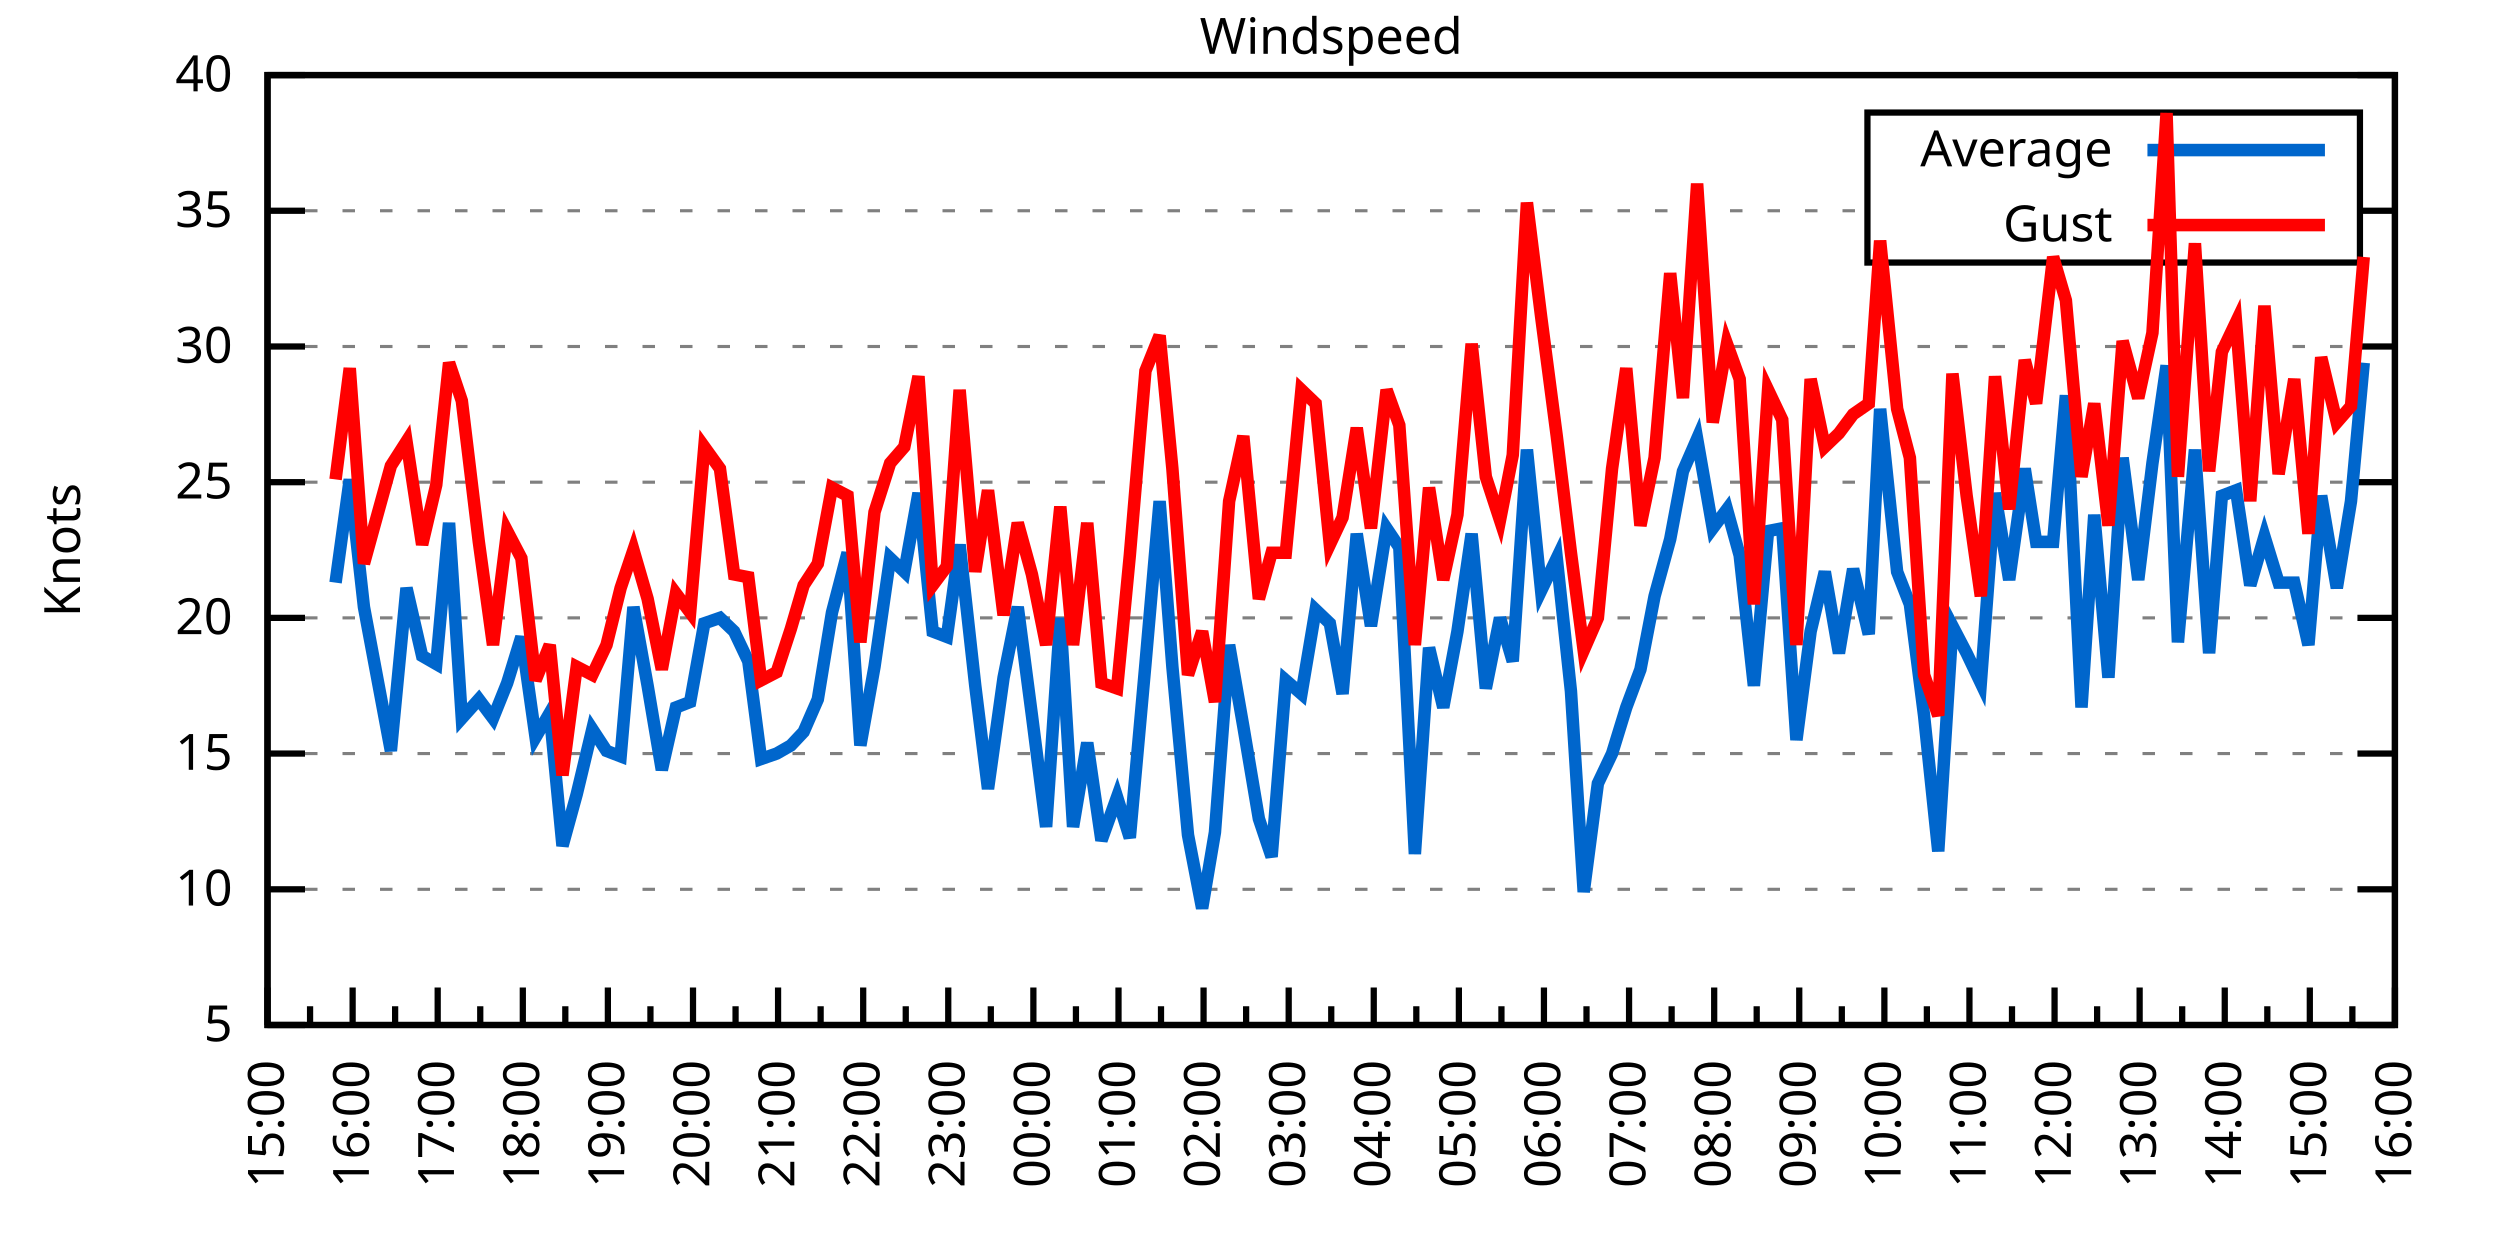
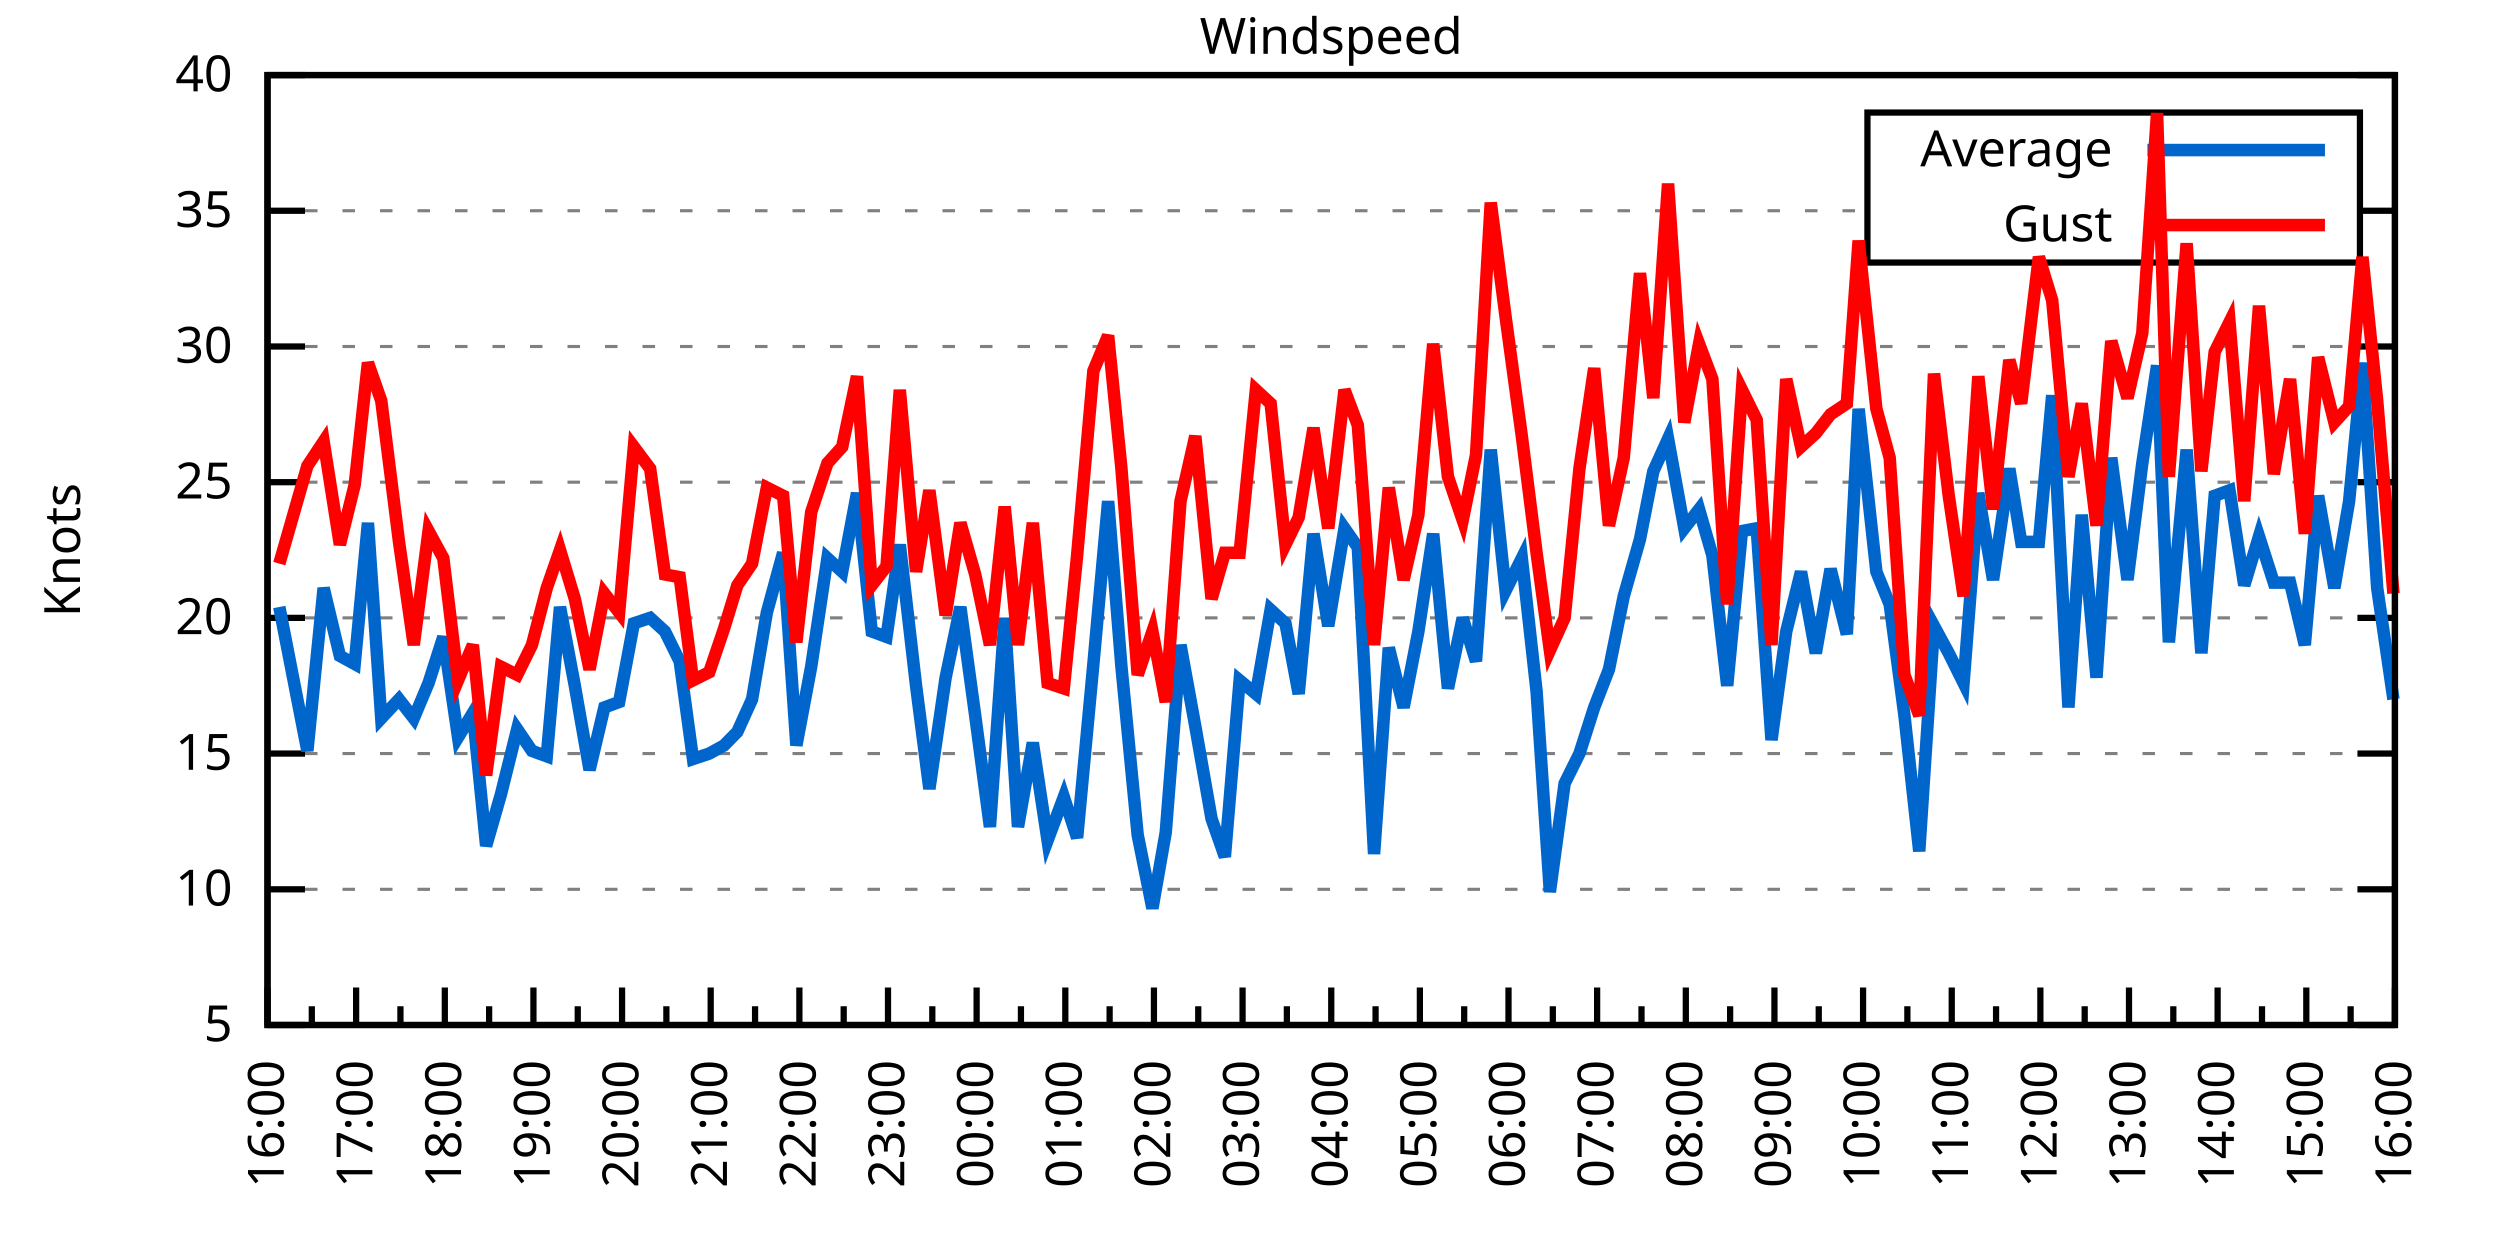
<svg xmlns="http://www.w3.org/2000/svg" xmlns:xlink="http://www.w3.org/1999/xlink" width="400" height="200" viewBox="0 0 400 200">
  <g id="gnuplot_canvas">
    <rect x="0" y="0" width="400" height="200" fill="none" />
    <defs>
      <circle id="gpDot" r="0.5" stroke-width="0.5" stroke="currentColor" />
      <path id="gpPt0" stroke-width="0.333" stroke="currentColor" d="M-1,0 h2 M0,-1 v2" />
      <path id="gpPt1" stroke-width="0.333" stroke="currentColor" d="M-1,-1 L1,1 M1,-1 L-1,1" />
      <path id="gpPt2" stroke-width="0.333" stroke="currentColor" d="M-1,0 L1,0 M0,-1 L0,1 M-1,-1 L1,1 M-1,1 L1,-1" />
      <rect id="gpPt3" stroke-width="0.333" stroke="currentColor" x="-1" y="-1" width="2" height="2" />
      <rect id="gpPt4" stroke-width="0.333" stroke="currentColor" fill="currentColor" x="-1" y="-1" width="2" height="2" />
      <circle id="gpPt5" stroke-width="0.333" stroke="currentColor" cx="0" cy="0" r="1" />
      <use xlink:href="#gpPt5" id="gpPt6" fill="currentColor" stroke="none" />
      <path id="gpPt7" stroke-width="0.333" stroke="currentColor" d="M0,-1.33 L-1.33,0.67 L1.33,0.67 z" />
      <use xlink:href="#gpPt7" id="gpPt8" fill="currentColor" stroke="none" />
      <use xlink:href="#gpPt7" id="gpPt9" stroke="currentColor" transform="rotate(180)" />
      <use xlink:href="#gpPt9" id="gpPt10" fill="currentColor" stroke="none" />
      <use xlink:href="#gpPt3" id="gpPt11" stroke="currentColor" transform="rotate(45)" />
      <use xlink:href="#gpPt11" id="gpPt12" fill="currentColor" stroke="none" />
      <path id="gpPt13" stroke-width="0.333" stroke="currentColor" d="M0,1.330 L1.265,0.411 L0.782,-1.067 L-0.782,-1.076 L-1.265,0.411 z" />
      <use xlink:href="#gpPt13" id="gpPt14" fill="currentColor" stroke="none" />
      <filter id="textbox" filterUnits="objectBoundingBox" x="0" y="0" height="1" width="1">
        <feFlood flood-color="white" flood-opacity="1" result="bgnd" />
        <feComposite in="SourceGraphic" in2="bgnd" operator="atop" />
      </filter>
      <filter id="greybox" filterUnits="objectBoundingBox" x="0" y="0" height="1" width="1">
        <feFlood flood-color="lightgrey" flood-opacity="1" result="grey" />
        <feComposite in="SourceGraphic" in2="grey" operator="atop" />
      </filter>
    </defs>
    <g fill="none" color="white" stroke="currentColor" stroke-width="1.00" stroke-linecap="butt" stroke-linejoin="miter">
</g>
    <g fill="none" color="black" stroke="currentColor" stroke-width="1.00" stroke-linecap="butt" stroke-linejoin="miter">
      <g stroke="none" shape-rendering="crispEdges">
        <polygon fill="rgb(255, 255, 255)" points="42.80,164.00 383.18,164.00 383.18,12.02 42.80,12.02 " />
      </g>
    </g>
    <g fill="none" color="black" stroke="currentColor" stroke-width="1.00" stroke-linecap="butt" stroke-linejoin="miter">
</g>
    <g fill="none" color="black" stroke="black" stroke-width="0.50" stroke-linecap="butt" stroke-linejoin="miter">
</g>
    <g fill="none" color="gray" stroke="currentColor" stroke-width="0.50" stroke-linecap="butt" stroke-linejoin="miter">
      <path stroke="gray" stroke-dasharray="2,4" class="gridline" d="M42.80,164.00 L383.19,164.00  " />
    </g>
    <g fill="none" color="gray" stroke="gray" stroke-width="1.00" stroke-linecap="butt" stroke-linejoin="miter">
</g>
    <g fill="none" color="black" stroke="currentColor" stroke-width="1.00" stroke-linecap="butt" stroke-linejoin="miter">
      <path stroke="black" d="M42.80,164.00 L48.80,164.00 M383.19,164.00 L377.19,164.00  " />
      <g transform="translate(37.20,166.60)" stroke="none" fill="black" font-family="Sans" font-size="8.00" text-anchor="end">
        <text>
          <tspan font-family="Sans"> 5</tspan>
        </text>
      </g>
    </g>
    <g fill="none" color="black" stroke="currentColor" stroke-width="1.00" stroke-linecap="butt" stroke-linejoin="miter">
</g>
    <g fill="none" color="black" stroke="black" stroke-width="0.50" stroke-linecap="butt" stroke-linejoin="miter">
</g>
    <g fill="none" color="gray" stroke="currentColor" stroke-width="0.50" stroke-linecap="butt" stroke-linejoin="miter">
      <path stroke="gray" stroke-dasharray="2,4" class="gridline" d="M42.80,142.29 L383.19,142.29  " />
    </g>
    <g fill="none" color="gray" stroke="gray" stroke-width="1.00" stroke-linecap="butt" stroke-linejoin="miter">
</g>
    <g fill="none" color="black" stroke="currentColor" stroke-width="1.00" stroke-linecap="butt" stroke-linejoin="miter">
      <path stroke="black" d="M42.80,142.29 L48.80,142.29 M383.19,142.29 L377.19,142.29  " />
      <g transform="translate(37.20,144.89)" stroke="none" fill="black" font-family="Sans" font-size="8.00" text-anchor="end">
        <text>
          <tspan font-family="Sans"> 10</tspan>
        </text>
      </g>
    </g>
    <g fill="none" color="black" stroke="currentColor" stroke-width="1.00" stroke-linecap="butt" stroke-linejoin="miter">
</g>
    <g fill="none" color="black" stroke="black" stroke-width="0.50" stroke-linecap="butt" stroke-linejoin="miter">
</g>
    <g fill="none" color="gray" stroke="currentColor" stroke-width="0.50" stroke-linecap="butt" stroke-linejoin="miter">
      <path stroke="gray" stroke-dasharray="2,4" class="gridline" d="M42.80,120.57 L383.19,120.57  " />
    </g>
    <g fill="none" color="gray" stroke="gray" stroke-width="1.00" stroke-linecap="butt" stroke-linejoin="miter">
</g>
    <g fill="none" color="black" stroke="currentColor" stroke-width="1.00" stroke-linecap="butt" stroke-linejoin="miter">
      <path stroke="black" d="M42.80,120.57 L48.80,120.57 M383.19,120.57 L377.19,120.57  " />
      <g transform="translate(37.20,123.17)" stroke="none" fill="black" font-family="Sans" font-size="8.00" text-anchor="end">
        <text>
          <tspan font-family="Sans"> 15</tspan>
        </text>
      </g>
    </g>
    <g fill="none" color="black" stroke="currentColor" stroke-width="1.00" stroke-linecap="butt" stroke-linejoin="miter">
</g>
    <g fill="none" color="black" stroke="black" stroke-width="0.50" stroke-linecap="butt" stroke-linejoin="miter">
</g>
    <g fill="none" color="gray" stroke="currentColor" stroke-width="0.50" stroke-linecap="butt" stroke-linejoin="miter">
      <path stroke="gray" stroke-dasharray="2,4" class="gridline" d="M42.80,98.86 L383.19,98.86  " />
    </g>
    <g fill="none" color="gray" stroke="gray" stroke-width="1.00" stroke-linecap="butt" stroke-linejoin="miter">
</g>
    <g fill="none" color="black" stroke="currentColor" stroke-width="1.00" stroke-linecap="butt" stroke-linejoin="miter">
      <path stroke="black" d="M42.80,98.86 L48.80,98.86 M383.19,98.86 L377.19,98.86  " />
      <g transform="translate(37.20,101.46)" stroke="none" fill="black" font-family="Sans" font-size="8.00" text-anchor="end">
        <text>
          <tspan font-family="Sans"> 20</tspan>
        </text>
      </g>
    </g>
    <g fill="none" color="black" stroke="currentColor" stroke-width="1.00" stroke-linecap="butt" stroke-linejoin="miter">
</g>
    <g fill="none" color="black" stroke="black" stroke-width="0.50" stroke-linecap="butt" stroke-linejoin="miter">
</g>
    <g fill="none" color="gray" stroke="currentColor" stroke-width="0.50" stroke-linecap="butt" stroke-linejoin="miter">
      <path stroke="gray" stroke-dasharray="2,4" class="gridline" d="M42.80,77.15 L383.19,77.15  " />
    </g>
    <g fill="none" color="gray" stroke="gray" stroke-width="1.00" stroke-linecap="butt" stroke-linejoin="miter">
</g>
    <g fill="none" color="black" stroke="currentColor" stroke-width="1.00" stroke-linecap="butt" stroke-linejoin="miter">
      <path stroke="black" d="M42.80,77.15 L48.80,77.15 M383.19,77.15 L377.19,77.15  " />
      <g transform="translate(37.20,79.75)" stroke="none" fill="black" font-family="Sans" font-size="8.00" text-anchor="end">
        <text>
          <tspan font-family="Sans"> 25</tspan>
        </text>
      </g>
    </g>
    <g fill="none" color="black" stroke="currentColor" stroke-width="1.00" stroke-linecap="butt" stroke-linejoin="miter">
</g>
    <g fill="none" color="black" stroke="black" stroke-width="0.50" stroke-linecap="butt" stroke-linejoin="miter">
</g>
    <g fill="none" color="gray" stroke="currentColor" stroke-width="0.50" stroke-linecap="butt" stroke-linejoin="miter">
      <path stroke="gray" stroke-dasharray="2,4" class="gridline" d="M42.80,55.44 L383.19,55.44  " />
    </g>
    <g fill="none" color="gray" stroke="gray" stroke-width="1.00" stroke-linecap="butt" stroke-linejoin="miter">
</g>
    <g fill="none" color="black" stroke="currentColor" stroke-width="1.00" stroke-linecap="butt" stroke-linejoin="miter">
      <path stroke="black" d="M42.80,55.44 L48.80,55.44 M383.19,55.44 L377.19,55.44  " />
      <g transform="translate(37.20,58.04)" stroke="none" fill="black" font-family="Sans" font-size="8.00" text-anchor="end">
        <text>
          <tspan font-family="Sans"> 30</tspan>
        </text>
      </g>
    </g>
    <g fill="none" color="black" stroke="currentColor" stroke-width="1.00" stroke-linecap="butt" stroke-linejoin="miter">
</g>
    <g fill="none" color="black" stroke="black" stroke-width="0.50" stroke-linecap="butt" stroke-linejoin="miter">
</g>
    <g fill="none" color="gray" stroke="currentColor" stroke-width="0.50" stroke-linecap="butt" stroke-linejoin="miter">
      <path stroke="gray" stroke-dasharray="2,4" class="gridline" d="M42.80,33.72 L298.79,33.72 M377.59,33.72 L383.19,33.72  " />
    </g>
    <g fill="none" color="gray" stroke="gray" stroke-width="1.00" stroke-linecap="butt" stroke-linejoin="miter">
</g>
    <g fill="none" color="black" stroke="currentColor" stroke-width="1.00" stroke-linecap="butt" stroke-linejoin="miter">
      <path stroke="black" d="M42.80,33.72 L48.80,33.72 M383.19,33.72 L377.19,33.72  " />
      <g transform="translate(37.20,36.32)" stroke="none" fill="black" font-family="Sans" font-size="8.00" text-anchor="end">
        <text>
          <tspan font-family="Sans"> 35</tspan>
        </text>
      </g>
    </g>
    <g fill="none" color="black" stroke="currentColor" stroke-width="1.00" stroke-linecap="butt" stroke-linejoin="miter">
</g>
    <g fill="none" color="black" stroke="black" stroke-width="0.50" stroke-linecap="butt" stroke-linejoin="miter">
</g>
    <g fill="none" color="gray" stroke="currentColor" stroke-width="0.50" stroke-linecap="butt" stroke-linejoin="miter">
      <path stroke="gray" stroke-dasharray="2,4" class="gridline" d="M42.80,12.01 L383.19,12.01  " />
    </g>
    <g fill="none" color="gray" stroke="gray" stroke-width="1.00" stroke-linecap="butt" stroke-linejoin="miter">
</g>
    <g fill="none" color="black" stroke="currentColor" stroke-width="1.00" stroke-linecap="butt" stroke-linejoin="miter">
      <path stroke="black" d="M42.80,12.01 L48.80,12.01 M383.19,12.01 L377.19,12.01  " />
      <g transform="translate(37.20,14.61)" stroke="none" fill="black" font-family="Sans" font-size="8.00" text-anchor="end">
        <text>
          <tspan font-family="Sans"> 40</tspan>
        </text>
      </g>
    </g>
    <g fill="none" color="black" stroke="currentColor" stroke-width="1.00" stroke-linecap="butt" stroke-linejoin="miter">
      <path stroke="black" d="M42.80,164.00 L42.80,158.00  " />
      <g transform="translate(45.40,169.60) rotate(270)" stroke="none" fill="black" font-family="Sans" font-size="8.00" text-anchor="end">
        <text>
+           <tspan font-family="Sans">16:00</tspan>
+         </text>
+       </g>
+     </g>
+     <g fill="none" color="black" stroke="currentColor" stroke-width="1.00" stroke-linecap="butt" stroke-linejoin="miter">
+       <path stroke="black" d="M49.89,164.00 L49.89,161.00 M56.98,164.00 L56.98,158.00  " />
+       <g transform="translate(59.58,169.60) rotate(270)" stroke="none" fill="black" font-family="Sans" font-size="8.00" text-anchor="end">
+         <text>
+           <tspan font-family="Sans">17:00</tspan>
+         </text>
+       </g>
+     </g>
+     <g fill="none" color="black" stroke="currentColor" stroke-width="1.00" stroke-linecap="butt" stroke-linejoin="miter">
+       <path stroke="black" d="M64.07,164.00 L64.07,161.00 M71.17,164.00 L71.17,158.00  " />
+       <g transform="translate(73.77,169.60) rotate(270)" stroke="none" fill="black" font-family="Sans" font-size="8.00" text-anchor="end">
+         <text>
+           <tspan font-family="Sans">18:00</tspan>
+         </text>
+       </g>
+     </g>
+     <g fill="none" color="black" stroke="currentColor" stroke-width="1.00" stroke-linecap="butt" stroke-linejoin="miter">
+       <path stroke="black" d="M78.26,164.00 L78.26,161.00 M85.35,164.00 L85.35,158.00  " />
+       <g transform="translate(87.95,169.60) rotate(270)" stroke="none" fill="black" font-family="Sans" font-size="8.00" text-anchor="end">
+         <text>
+           <tspan font-family="Sans">19:00</tspan>
+         </text>
+       </g>
+     </g>
+     <g fill="none" color="black" stroke="currentColor" stroke-width="1.00" stroke-linecap="butt" stroke-linejoin="miter">
+       <path stroke="black" d="M92.44,164.00 L92.44,161.00 M99.53,164.00 L99.53,158.00  " />
+       <g transform="translate(102.13,169.60) rotate(270)" stroke="none" fill="black" font-family="Sans" font-size="8.00" text-anchor="end">
+         <text>
+           <tspan font-family="Sans">20:00</tspan>
+         </text>
+       </g>
+     </g>
+     <g fill="none" color="black" stroke="currentColor" stroke-width="1.00" stroke-linecap="butt" stroke-linejoin="miter">
+       <path stroke="black" d="M106.62,164.00 L106.62,161.00 M113.71,164.00 L113.71,158.00  " />
+       <g transform="translate(116.31,169.60) rotate(270)" stroke="none" fill="black" font-family="Sans" font-size="8.00" text-anchor="end">
+         <text>
+           <tspan font-family="Sans">21:00</tspan>
+         </text>
+       </g>
+     </g>
+     <g fill="none" color="black" stroke="currentColor" stroke-width="1.00" stroke-linecap="butt" stroke-linejoin="miter">
+       <path stroke="black" d="M120.81,164.00 L120.81,161.00 M127.90,164.00 L127.90,158.00  " />
+       <g transform="translate(130.50,169.60) rotate(270)" stroke="none" fill="black" font-family="Sans" font-size="8.00" text-anchor="end">
+         <text>
+           <tspan font-family="Sans">22:00</tspan>
+         </text>
+       </g>
+     </g>
+     <g fill="none" color="black" stroke="currentColor" stroke-width="1.00" stroke-linecap="butt" stroke-linejoin="miter">
+       <path stroke="black" d="M134.99,164.00 L134.99,161.00 M142.08,164.00 L142.08,158.00  " />
+       <g transform="translate(144.68,169.60) rotate(270)" stroke="none" fill="black" font-family="Sans" font-size="8.00" text-anchor="end">
+         <text>
+           <tspan font-family="Sans">23:00</tspan>
+         </text>
+       </g>
+     </g>
+     <g fill="none" color="black" stroke="currentColor" stroke-width="1.00" stroke-linecap="butt" stroke-linejoin="miter">
+       <path stroke="black" d="M149.17,164.00 L149.17,161.00 M156.26,164.00 L156.26,158.00  " />
+       <g transform="translate(158.86,169.60) rotate(270)" stroke="none" fill="black" font-family="Sans" font-size="8.00" text-anchor="end">
+         <text>
+           <tspan font-family="Sans">00:00</tspan>
+         </text>
+       </g>
+     </g>
+     <g fill="none" color="black" stroke="currentColor" stroke-width="1.00" stroke-linecap="butt" stroke-linejoin="miter">
+       <path stroke="black" d="M163.35,164.00 L163.35,161.00 M170.45,164.00 L170.45,158.00  " />
+       <g transform="translate(173.05,169.60) rotate(270)" stroke="none" fill="black" font-family="Sans" font-size="8.00" text-anchor="end">
+         <text>
+           <tspan font-family="Sans">01:00</tspan>
+         </text>
+       </g>
+     </g>
+     <g fill="none" color="black" stroke="currentColor" stroke-width="1.00" stroke-linecap="butt" stroke-linejoin="miter">
+       <path stroke="black" d="M177.54,164.00 L177.54,161.00 M184.63,164.00 L184.63,158.00  " />
+       <g transform="translate(187.23,169.60) rotate(270)" stroke="none" fill="black" font-family="Sans" font-size="8.00" text-anchor="end">
+         <text>
+           <tspan font-family="Sans">02:00</tspan>
+         </text>
+       </g>
+     </g>
+     <g fill="none" color="black" stroke="currentColor" stroke-width="1.00" stroke-linecap="butt" stroke-linejoin="miter">
+       <path stroke="black" d="M191.72,164.00 L191.72,161.00 M198.81,164.00 L198.81,158.00  " />
+       <g transform="translate(201.41,169.60) rotate(270)" stroke="none" fill="black" font-family="Sans" font-size="8.00" text-anchor="end">
+         <text>
+           <tspan font-family="Sans">03:00</tspan>
+         </text>
+       </g>
+     </g>
+     <g fill="none" color="black" stroke="currentColor" stroke-width="1.00" stroke-linecap="butt" stroke-linejoin="miter">
+       <path stroke="black" d="M205.90,164.00 L205.90,161.00 M213.00,164.00 L213.00,158.00  " />
+       <g transform="translate(215.60,169.60) rotate(270)" stroke="none" fill="black" font-family="Sans" font-size="8.00" text-anchor="end">
+         <text>
+           <tspan font-family="Sans">04:00</tspan>
+         </text>
+       </g>
+     </g>
+     <g fill="none" color="black" stroke="currentColor" stroke-width="1.00" stroke-linecap="butt" stroke-linejoin="miter">
+       <path stroke="black" d="M220.09,164.00 L220.09,161.00 M227.18,164.00 L227.18,158.00  " />
+       <g transform="translate(229.78,169.60) rotate(270)" stroke="none" fill="black" font-family="Sans" font-size="8.00" text-anchor="end">
+         <text>
+           <tspan font-family="Sans">05:00</tspan>
+         </text>
+       </g>
+     </g>
+     <g fill="none" color="black" stroke="currentColor" stroke-width="1.00" stroke-linecap="butt" stroke-linejoin="miter">
+       <path stroke="black" d="M234.27,164.00 L234.27,161.00 M241.36,164.00 L241.36,158.00  " />
+       <g transform="translate(243.96,169.60) rotate(270)" stroke="none" fill="black" font-family="Sans" font-size="8.00" text-anchor="end">
+         <text>
+           <tspan font-family="Sans">06:00</tspan>
+         </text>
+       </g>
+     </g>
+     <g fill="none" color="black" stroke="currentColor" stroke-width="1.00" stroke-linecap="butt" stroke-linejoin="miter">
+       <path stroke="black" d="M248.45,164.00 L248.45,161.00 M255.54,164.00 L255.54,158.00  " />
+       <g transform="translate(258.14,169.60) rotate(270)" stroke="none" fill="black" font-family="Sans" font-size="8.00" text-anchor="end">
+         <text>
+           <tspan font-family="Sans">07:00</tspan>
+         </text>
+       </g>
+     </g>
+     <g fill="none" color="black" stroke="currentColor" stroke-width="1.00" stroke-linecap="butt" stroke-linejoin="miter">
+       <path stroke="black" d="M262.64,164.00 L262.64,161.00 M269.73,164.00 L269.73,158.00  " />
+       <g transform="translate(272.33,169.60) rotate(270)" stroke="none" fill="black" font-family="Sans" font-size="8.00" text-anchor="end">
+         <text>
+           <tspan font-family="Sans">08:00</tspan>
+         </text>
+       </g>
+     </g>
+     <g fill="none" color="black" stroke="currentColor" stroke-width="1.00" stroke-linecap="butt" stroke-linejoin="miter">
+       <path stroke="black" d="M276.82,164.00 L276.82,161.00 M283.91,164.00 L283.91,158.00  " />
+       <g transform="translate(286.51,169.60) rotate(270)" stroke="none" fill="black" font-family="Sans" font-size="8.00" text-anchor="end">
+         <text>
+           <tspan font-family="Sans">09:00</tspan>
+         </text>
+       </g>
+     </g>
+     <g fill="none" color="black" stroke="currentColor" stroke-width="1.00" stroke-linecap="butt" stroke-linejoin="miter">
+       <path stroke="black" d="M291.00,164.00 L291.00,161.00 M298.09,164.00 L298.09,158.00  " />
+       <g transform="translate(300.69,169.60) rotate(270)" stroke="none" fill="black" font-family="Sans" font-size="8.00" text-anchor="end">
+         <text>
+           <tspan font-family="Sans">10:00</tspan>
+         </text>
+       </g>
+     </g>
+     <g fill="none" color="black" stroke="currentColor" stroke-width="1.00" stroke-linecap="butt" stroke-linejoin="miter">
+       <path stroke="black" d="M305.18,164.00 L305.18,161.00 M312.28,164.00 L312.28,158.00  " />
+       <g transform="translate(314.88,169.60) rotate(270)" stroke="none" fill="black" font-family="Sans" font-size="8.00" text-anchor="end">
+         <text>
+           <tspan font-family="Sans">11:00</tspan>
+         </text>
+       </g>
+     </g>
+     <g fill="none" color="black" stroke="currentColor" stroke-width="1.00" stroke-linecap="butt" stroke-linejoin="miter">
+       <path stroke="black" d="M319.37,164.00 L319.37,161.00 M326.46,164.00 L326.46,158.00  " />
+       <g transform="translate(329.06,169.60) rotate(270)" stroke="none" fill="black" font-family="Sans" font-size="8.00" text-anchor="end">
+         <text>
+           <tspan font-family="Sans">12:00</tspan>
+         </text>
+       </g>
+     </g>
+     <g fill="none" color="black" stroke="currentColor" stroke-width="1.00" stroke-linecap="butt" stroke-linejoin="miter">
+       <path stroke="black" d="M333.55,164.00 L333.55,161.00 M340.64,164.00 L340.64,158.00  " />
+       <g transform="translate(343.24,169.60) rotate(270)" stroke="none" fill="black" font-family="Sans" font-size="8.00" text-anchor="end">
+         <text>
+           <tspan font-family="Sans">13:00</tspan>
+         </text>
+       </g>
+     </g>
+     <g fill="none" color="black" stroke="currentColor" stroke-width="1.00" stroke-linecap="butt" stroke-linejoin="miter">
+       <path stroke="black" d="M347.73,164.00 L347.73,161.00 M354.82,164.00 L354.82,158.00  " />
+       <g transform="translate(357.42,169.60) rotate(270)" stroke="none" fill="black" font-family="Sans" font-size="8.00" text-anchor="end">
+         <text>
+           <tspan font-family="Sans">14:00</tspan>
+         </text>
+       </g>
+     </g>
+     <g fill="none" color="black" stroke="currentColor" stroke-width="1.00" stroke-linecap="butt" stroke-linejoin="miter">
+       <path stroke="black" d="M361.92,164.00 L361.92,161.00 M369.01,164.00 L369.01,158.00  " />
+       <g transform="translate(371.61,169.60) rotate(270)" stroke="none" fill="black" font-family="Sans" font-size="8.00" text-anchor="end">
+         <text>
          <tspan font-family="Sans">15:00</tspan>
        </text>
      </g>
    </g>
    <g fill="none" color="black" stroke="currentColor" stroke-width="1.00" stroke-linecap="butt" stroke-linejoin="miter">
-       <path stroke="black" d="M49.61,164.00 L49.61,161.00 M56.42,164.00 L56.42,158.00  " />
-       <g transform="translate(59.02,169.60) rotate(270)" stroke="none" fill="black" font-family="Sans" font-size="8.00" text-anchor="end">
-         <text>
-           <tspan font-family="Sans">16:00</tspan>
-         </text>
-       </g>
-     </g>
-     <g fill="none" color="black" stroke="currentColor" stroke-width="1.00" stroke-linecap="butt" stroke-linejoin="miter">
-       <path stroke="black" d="M63.22,164.00 L63.22,161.00 M70.03,164.00 L70.03,158.00  " />
-       <g transform="translate(72.63,169.60) rotate(270)" stroke="none" fill="black" font-family="Sans" font-size="8.00" text-anchor="end">
-         <text>
-           <tspan font-family="Sans">17:00</tspan>
-         </text>
-       </g>
-     </g>
-     <g fill="none" color="black" stroke="currentColor" stroke-width="1.00" stroke-linecap="butt" stroke-linejoin="miter">
-       <path stroke="black" d="M76.84,164.00 L76.84,161.00 M83.65,164.00 L83.65,158.00  " />
-       <g transform="translate(86.25,169.60) rotate(270)" stroke="none" fill="black" font-family="Sans" font-size="8.00" text-anchor="end">
-         <text>
-           <tspan font-family="Sans">18:00</tspan>
-         </text>
-       </g>
-     </g>
-     <g fill="none" color="black" stroke="currentColor" stroke-width="1.00" stroke-linecap="butt" stroke-linejoin="miter">
-       <path stroke="black" d="M90.45,164.00 L90.45,161.00 M97.26,164.00 L97.26,158.00  " />
-       <g transform="translate(99.86,169.60) rotate(270)" stroke="none" fill="black" font-family="Sans" font-size="8.00" text-anchor="end">
-         <text>
-           <tspan font-family="Sans">19:00</tspan>
-         </text>
-       </g>
-     </g>
-     <g fill="none" color="black" stroke="currentColor" stroke-width="1.00" stroke-linecap="butt" stroke-linejoin="miter">
-       <path stroke="black" d="M104.07,164.00 L104.07,161.00 M110.88,164.00 L110.88,158.00  " />
-       <g transform="translate(113.48,169.60) rotate(270)" stroke="none" fill="black" font-family="Sans" font-size="8.00" text-anchor="end">
-         <text>
-           <tspan font-family="Sans">20:00</tspan>
-         </text>
-       </g>
-     </g>
-     <g fill="none" color="black" stroke="currentColor" stroke-width="1.00" stroke-linecap="butt" stroke-linejoin="miter">
-       <path stroke="black" d="M117.69,164.00 L117.69,161.00 M124.49,164.00 L124.49,158.00  " />
-       <g transform="translate(127.09,169.60) rotate(270)" stroke="none" fill="black" font-family="Sans" font-size="8.00" text-anchor="end">
-         <text>
-           <tspan font-family="Sans">21:00</tspan>
-         </text>
-       </g>
-     </g>
-     <g fill="none" color="black" stroke="currentColor" stroke-width="1.00" stroke-linecap="butt" stroke-linejoin="miter">
-       <path stroke="black" d="M131.30,164.00 L131.30,161.00 M138.11,164.00 L138.11,158.00  " />
-       <g transform="translate(140.71,169.60) rotate(270)" stroke="none" fill="black" font-family="Sans" font-size="8.00" text-anchor="end">
-         <text>
-           <tspan font-family="Sans">22:00</tspan>
-         </text>
-       </g>
-     </g>
-     <g fill="none" color="black" stroke="currentColor" stroke-width="1.00" stroke-linecap="butt" stroke-linejoin="miter">
-       <path stroke="black" d="M144.92,164.00 L144.92,161.00 M151.72,164.00 L151.72,158.00  " />
-       <g transform="translate(154.32,169.60) rotate(270)" stroke="none" fill="black" font-family="Sans" font-size="8.00" text-anchor="end">
-         <text>
-           <tspan font-family="Sans">23:00</tspan>
-         </text>
-       </g>
-     </g>
-     <g fill="none" color="black" stroke="currentColor" stroke-width="1.00" stroke-linecap="butt" stroke-linejoin="miter">
-       <path stroke="black" d="M158.53,164.00 L158.53,161.00 M165.34,164.00 L165.34,158.00  " />
-       <g transform="translate(167.94,169.60) rotate(270)" stroke="none" fill="black" font-family="Sans" font-size="8.00" text-anchor="end">
-         <text>
-           <tspan font-family="Sans">00:00</tspan>
-         </text>
-       </g>
-     </g>
-     <g fill="none" color="black" stroke="currentColor" stroke-width="1.00" stroke-linecap="butt" stroke-linejoin="miter">
-       <path stroke="black" d="M172.15,164.00 L172.15,161.00 M178.96,164.00 L178.96,158.00  " />
-       <g transform="translate(181.56,169.60) rotate(270)" stroke="none" fill="black" font-family="Sans" font-size="8.00" text-anchor="end">
-         <text>
-           <tspan font-family="Sans">01:00</tspan>
-         </text>
-       </g>
-     </g>
-     <g fill="none" color="black" stroke="currentColor" stroke-width="1.00" stroke-linecap="butt" stroke-linejoin="miter">
-       <path stroke="black" d="M185.76,164.00 L185.76,161.00 M192.57,164.00 L192.57,158.00  " />
-       <g transform="translate(195.17,169.60) rotate(270)" stroke="none" fill="black" font-family="Sans" font-size="8.00" text-anchor="end">
-         <text>
-           <tspan font-family="Sans">02:00</tspan>
-         </text>
-       </g>
-     </g>
-     <g fill="none" color="black" stroke="currentColor" stroke-width="1.00" stroke-linecap="butt" stroke-linejoin="miter">
-       <path stroke="black" d="M199.38,164.00 L199.38,161.00 M206.19,164.00 L206.19,158.00  " />
-       <g transform="translate(208.79,169.60) rotate(270)" stroke="none" fill="black" font-family="Sans" font-size="8.00" text-anchor="end">
-         <text>
-           <tspan font-family="Sans">03:00</tspan>
-         </text>
-       </g>
-     </g>
-     <g fill="none" color="black" stroke="currentColor" stroke-width="1.00" stroke-linecap="butt" stroke-linejoin="miter">
-       <path stroke="black" d="M213.00,164.00 L213.00,161.00 M219.80,164.00 L219.80,158.00  " />
-       <g transform="translate(222.40,169.60) rotate(270)" stroke="none" fill="black" font-family="Sans" font-size="8.00" text-anchor="end">
-         <text>
-           <tspan font-family="Sans">04:00</tspan>
-         </text>
-       </g>
-     </g>
-     <g fill="none" color="black" stroke="currentColor" stroke-width="1.00" stroke-linecap="butt" stroke-linejoin="miter">
-       <path stroke="black" d="M226.61,164.00 L226.61,161.00 M233.42,164.00 L233.42,158.00  " />
-       <g transform="translate(236.02,169.60) rotate(270)" stroke="none" fill="black" font-family="Sans" font-size="8.00" text-anchor="end">
-         <text>
-           <tspan font-family="Sans">05:00</tspan>
-         </text>
-       </g>
-     </g>
-     <g fill="none" color="black" stroke="currentColor" stroke-width="1.00" stroke-linecap="butt" stroke-linejoin="miter">
-       <path stroke="black" d="M240.23,164.00 L240.23,161.00 M247.03,164.00 L247.03,158.00  " />
-       <g transform="translate(249.63,169.60) rotate(270)" stroke="none" fill="black" font-family="Sans" font-size="8.00" text-anchor="end">
-         <text>
-           <tspan font-family="Sans">06:00</tspan>
-         </text>
-       </g>
-     </g>
-     <g fill="none" color="black" stroke="currentColor" stroke-width="1.00" stroke-linecap="butt" stroke-linejoin="miter">
-       <path stroke="black" d="M253.84,164.00 L253.84,161.00 M260.65,164.00 L260.65,158.00  " />
-       <g transform="translate(263.25,169.60) rotate(270)" stroke="none" fill="black" font-family="Sans" font-size="8.00" text-anchor="end">
-         <text>
-           <tspan font-family="Sans">07:00</tspan>
-         </text>
-       </g>
-     </g>
-     <g fill="none" color="black" stroke="currentColor" stroke-width="1.00" stroke-linecap="butt" stroke-linejoin="miter">
-       <path stroke="black" d="M267.46,164.00 L267.46,161.00 M274.27,164.00 L274.27,158.00  " />
-       <g transform="translate(276.87,169.60) rotate(270)" stroke="none" fill="black" font-family="Sans" font-size="8.00" text-anchor="end">
-         <text>
-           <tspan font-family="Sans">08:00</tspan>
-         </text>
-       </g>
-     </g>
-     <g fill="none" color="black" stroke="currentColor" stroke-width="1.00" stroke-linecap="butt" stroke-linejoin="miter">
-       <path stroke="black" d="M281.07,164.00 L281.07,161.00 M287.88,164.00 L287.88,158.00  " />
-       <g transform="translate(290.48,169.60) rotate(270)" stroke="none" fill="black" font-family="Sans" font-size="8.00" text-anchor="end">
-         <text>
-           <tspan font-family="Sans">09:00</tspan>
-         </text>
-       </g>
-     </g>
-     <g fill="none" color="black" stroke="currentColor" stroke-width="1.00" stroke-linecap="butt" stroke-linejoin="miter">
-       <path stroke="black" d="M294.69,164.00 L294.69,161.00 M301.50,164.00 L301.50,158.00  " />
-       <g transform="translate(304.10,169.60) rotate(270)" stroke="none" fill="black" font-family="Sans" font-size="8.00" text-anchor="end">
-         <text>
-           <tspan font-family="Sans">10:00</tspan>
-         </text>
-       </g>
-     </g>
-     <g fill="none" color="black" stroke="currentColor" stroke-width="1.00" stroke-linecap="butt" stroke-linejoin="miter">
-       <path stroke="black" d="M308.30,164.00 L308.30,161.00 M315.11,164.00 L315.11,158.00  " />
-       <g transform="translate(317.71,169.60) rotate(270)" stroke="none" fill="black" font-family="Sans" font-size="8.00" text-anchor="end">
-         <text>
-           <tspan font-family="Sans">11:00</tspan>
-         </text>
-       </g>
-     </g>
-     <g fill="none" color="black" stroke="currentColor" stroke-width="1.00" stroke-linecap="butt" stroke-linejoin="miter">
-       <path stroke="black" d="M321.92,164.00 L321.92,161.00 M328.73,164.00 L328.73,158.00  " />
-       <g transform="translate(331.33,169.60) rotate(270)" stroke="none" fill="black" font-family="Sans" font-size="8.00" text-anchor="end">
-         <text>
-           <tspan font-family="Sans">12:00</tspan>
-         </text>
-       </g>
-     </g>
-     <g fill="none" color="black" stroke="currentColor" stroke-width="1.00" stroke-linecap="butt" stroke-linejoin="miter">
-       <path stroke="black" d="M335.54,164.00 L335.54,161.00 M342.34,164.00 L342.34,158.00  " />
-       <g transform="translate(344.94,169.60) rotate(270)" stroke="none" fill="black" font-family="Sans" font-size="8.00" text-anchor="end">
-         <text>
-           <tspan font-family="Sans">13:00</tspan>
-         </text>
-       </g>
-     </g>
-     <g fill="none" color="black" stroke="currentColor" stroke-width="1.00" stroke-linecap="butt" stroke-linejoin="miter">
-       <path stroke="black" d="M349.15,164.00 L349.15,161.00 M355.96,164.00 L355.96,158.00  " />
-       <g transform="translate(358.56,169.60) rotate(270)" stroke="none" fill="black" font-family="Sans" font-size="8.00" text-anchor="end">
-         <text>
-           <tspan font-family="Sans">14:00</tspan>
-         </text>
-       </g>
-     </g>
-     <g fill="none" color="black" stroke="currentColor" stroke-width="1.00" stroke-linecap="butt" stroke-linejoin="miter">
-       <path stroke="black" d="M362.77,164.00 L362.77,161.00 M369.57,164.00 L369.57,158.00  " />
-       <g transform="translate(372.17,169.60) rotate(270)" stroke="none" fill="black" font-family="Sans" font-size="8.00" text-anchor="end">
-         <text>
-           <tspan font-family="Sans">15:00</tspan>
-         </text>
-       </g>
-     </g>
-     <g fill="none" color="black" stroke="currentColor" stroke-width="1.00" stroke-linecap="butt" stroke-linejoin="miter">
-       <path stroke="black" d="M376.38,164.00 L376.38,161.00 M383.19,164.00 L383.19,158.00  " />
+       <path stroke="black" d="M376.10,164.00 L376.10,161.00 M383.19,164.00 L383.19,158.00  " />
      <g transform="translate(385.79,169.60) rotate(270)" stroke="none" fill="black" font-family="Sans" font-size="8.00" text-anchor="end">
        <text>
          <tspan font-family="Sans">16:00</tspan>
        </text>
      </g>
    </g>
    <g fill="none" color="black" stroke="currentColor" stroke-width="1.00" stroke-linecap="butt" stroke-linejoin="miter">
</g>
    <g fill="none" color="black" stroke="currentColor" stroke-width="1.00" stroke-linecap="butt" stroke-linejoin="miter">
      <path stroke="black" d="M42.80,12.01 L42.80,164.00 L383.19,164.00 L383.19,12.01 L42.80,12.01 Z  " />
    </g>
    <g fill="none" color="black" stroke="currentColor" stroke-width="1.00" stroke-linecap="butt" stroke-linejoin="miter">
      <g transform="translate(12.80,88.01) rotate(270)" stroke="none" fill="black" font-family="Sans" font-size="8.00" text-anchor="middle">
        <text>
          <tspan font-family="Sans">Knots</tspan>
        </text>
      </g>
    </g>
    <g fill="none" color="black" stroke="currentColor" stroke-width="1.00" stroke-linecap="butt" stroke-linejoin="miter">
</g>
    <g fill="none" color="black" stroke="currentColor" stroke-width="1.00" stroke-linecap="butt" stroke-linejoin="miter">
      <path stroke="black" d="M298.79,42.01 L298.79,18.01 L377.59,18.01 L377.59,42.01 L298.79,42.01 Z  " />
    </g>
    <g id="Windspeed_plot_1">
      <g fill="none" color="white" stroke="black" stroke-width="2.00" stroke-linecap="butt" stroke-linejoin="miter">
</g>
      <g fill="none" color="black" stroke="currentColor" stroke-width="2.00" stroke-linecap="butt" stroke-linejoin="miter">
        <g transform="translate(337.99,26.61)" stroke="none" fill="black" font-family="Sans" font-size="8.00" text-anchor="end">
          <text>
            <tspan font-family="Sans">Average</tspan>
          </text>
        </g>
      </g>
      <g fill="none" color="black" stroke="currentColor" stroke-width="2.00" stroke-linecap="butt" stroke-linejoin="miter">
-         <path stroke="rgb(  0, 102, 204)" d="M343.59,24.01 L371.99,24.01 M53.69,93.22 L55.96,76.71 L58.23,97.12 L62.54,120.14 L65.04,94.08 L67.54,104.94   L69.80,106.24 L71.85,83.66 L73.89,114.93 L76.61,111.89 L78.88,114.93 L81.15,109.28 L83.42,101.90 L85.69,117.97   L87.96,114.06 L90.00,135.34 L92.27,127.09 L94.77,116.67 L97.04,120.14 L99.30,121.01 L101.35,97.12 L103.62,109.72   L105.89,123.18 L108.15,113.19 L110.42,112.32 L112.69,99.73 L115.19,98.86 L117.46,101.03 L119.73,105.81 L121.77,121.44   L124.27,120.57 L126.54,119.27 L128.58,117.10 L130.85,111.89 L133.12,97.99 L135.61,88.44 L137.66,119.27 L139.92,106.68   L142.42,89.31 L144.69,91.48 L146.96,78.89 L149.23,101.03 L151.50,101.90 L153.54,87.14 L156.04,109.72 L158.08,126.22   L160.57,108.42 L162.84,97.12 L165.11,114.49 L167.38,132.30 L169.65,98.86 L171.69,132.30 L173.96,118.84 L176.23,134.47   L178.73,127.52 L180.77,134.04 L183.27,106.24 L185.54,80.19 L187.58,106.68 L190.08,133.60 L192.34,145.33 L194.39,133.17   L196.66,103.20 L198.93,116.23 L201.42,131.00 L203.46,137.08 L205.73,108.85 L208.23,111.02 L210.50,97.56 L212.77,99.73   L214.81,111.02 L217.08,85.40 L219.35,100.16 L221.85,84.53 L223.89,87.57 L226.38,136.64 L228.65,103.64 L230.92,113.19   L233.19,101.03 L235.46,85.40 L237.73,110.15 L240.00,98.86 L242.04,105.81 L244.31,71.94 L246.58,94.52 L249.08,89.31   L251.35,110.59 L253.39,142.72 L255.66,125.35 L257.93,120.57 L260.20,113.19 L262.47,107.11 L264.73,95.39 L267.23,86.27   L269.27,75.41 L271.54,70.20 L274.04,84.53 L276.31,81.49 L278.35,88.87 L280.62,109.72 L282.89,84.97 L285.16,84.53   L287.43,118.40 L289.70,101.03 L291.97,91.48 L294.23,104.51 L296.50,91.04 L299.00,101.47 L300.82,65.42 L303.54,91.48   L305.58,96.69 L307.85,114.49 L310.12,136.21 L312.39,100.16 L314.66,104.51 L316.93,109.28 L319.20,78.89 L321.47,92.78   L323.96,74.98 L325.78,86.70 L328.50,86.70 L330.54,63.25 L333.04,113.19 L335.08,82.36 L337.35,108.42 L339.62,73.24   L342.12,92.78 L344.39,74.11 L346.65,58.48 L348.47,102.77 L351.19,71.94 L353.46,104.51 L355.50,79.32 L357.77,78.45   L360.04,93.65 L362.31,85.83 L364.58,93.22 L367.08,93.22 L369.35,103.20 L371.39,79.32 L373.89,94.08 L376.16,80.19   L378.20,58.04  " />
+         <path stroke="rgb(  0, 102, 204)" d="M343.59,24.01 L371.99,24.01 M44.69,97.12 L49.18,120.14 L51.78,94.08 L54.38,104.94 L56.75,106.24 L58.87,83.66   L61.00,114.93 L63.84,111.89 L66.20,114.93 L68.57,109.28 L70.93,101.90 L73.29,117.97 L75.66,114.06 L77.78,135.34   L80.15,127.09 L82.75,116.67 L85.11,120.14 L87.48,121.01 L89.60,97.12 L91.97,109.72 L94.33,123.18 L96.70,113.19   L99.06,112.32 L101.42,99.73 L104.02,98.86 L106.39,101.03 L108.75,105.81 L110.88,121.44 L113.48,120.57 L115.84,119.27   L117.97,117.10 L120.33,111.89 L122.70,97.99 L125.30,88.44 L127.42,119.27 L129.79,106.68 L132.39,89.31 L134.75,91.48   L137.12,78.89 L139.48,101.03 L141.84,101.90 L143.97,87.14 L146.57,109.72 L148.70,126.22 L151.30,108.42 L153.66,97.12   L156.03,114.49 L158.39,132.30 L160.75,98.86 L162.88,132.30 L165.25,118.84 L167.61,134.47 L170.21,127.52 L172.34,134.04   L174.94,106.24 L177.30,80.19 L179.43,106.68 L182.03,133.60 L184.39,145.33 L186.52,133.17 L188.88,103.20 L191.25,116.23   L193.85,131.00 L195.98,137.08 L198.34,108.85 L200.94,111.02 L203.30,97.56 L205.67,99.73 L207.79,111.02 L210.16,85.40   L212.52,100.16 L215.12,84.53 L217.25,87.57 L219.85,136.64 L222.21,103.64 L224.58,113.19 L226.94,101.03 L229.31,85.40   L231.67,110.15 L234.03,98.86 L236.16,105.81 L238.52,71.94 L240.89,94.52 L243.49,89.31 L245.85,110.59 L247.98,142.72   L250.34,125.35 L252.71,120.57 L255.07,113.19 L257.43,107.11 L259.80,95.39 L262.40,86.27 L264.53,75.41 L266.89,70.20   L269.49,84.53 L271.85,81.49 L273.98,88.87 L276.35,109.72 L278.71,84.97 L281.07,84.53 L283.44,118.40 L285.80,101.03   L288.16,91.48 L290.53,104.51 L292.89,91.04 L295.49,101.47 L297.38,65.42 L300.22,91.48 L302.35,96.69 L304.71,114.49   L307.08,136.21 L309.44,100.16 L311.80,104.51 L314.17,109.28 L316.53,78.89 L318.89,92.78 L321.49,74.98 L323.39,86.70   L326.22,86.70 L328.35,63.25 L330.95,113.19 L333.08,82.36 L335.44,108.42 L337.80,73.24 L340.40,92.78 L342.77,74.11   L345.13,58.48 L347.02,102.77 L349.86,71.94 L352.22,104.51 L354.35,79.32 L356.72,78.45 L359.08,93.65 L361.44,85.83   L363.81,93.22 L366.41,93.22 L368.77,103.20 L370.90,79.32 L373.50,94.08 L375.86,80.19 L377.99,58.04 L380.35,94.08   L382.95,111.89  " />
      </g>
    </g>
    <g id="Windspeed_plot_2">
      <g fill="none" color="black" stroke="currentColor" stroke-width="2.00" stroke-linecap="butt" stroke-linejoin="miter">
        <g transform="translate(337.99,38.61)" stroke="none" fill="black" font-family="Sans" font-size="8.00" text-anchor="end">
          <text>
            <tspan font-family="Sans">Gust</tspan>
          </text>
        </g>
      </g>
      <g fill="none" color="black" stroke="currentColor" stroke-width="2.00" stroke-linecap="butt" stroke-linejoin="miter">
-         <path stroke="rgb(255,   0,   0)" d="M343.59,36.01 L371.99,36.01 M53.69,76.71 L55.96,58.91 L58.23,90.18 L62.54,74.54 L65.04,70.63 L67.54,87.14   L69.80,77.58 L71.85,58.04 L73.89,64.12 L76.61,86.70 L78.88,103.20 L81.15,84.97 L83.42,89.31 L85.69,108.85   L87.96,103.20 L90.00,124.05 L92.27,106.68 L94.77,107.98 L97.04,103.20 L99.30,94.08 L101.35,88.00 L103.62,95.82   L105.89,107.11 L108.15,94.95 L110.42,97.99 L112.69,71.50 L115.19,74.98 L117.46,91.91 L119.73,92.35 L121.77,108.85   L124.27,107.55 L126.54,100.60 L128.58,93.65 L130.85,90.18 L133.12,78.02 L135.61,79.32 L137.66,102.77 L139.92,81.93   L142.42,74.11 L144.69,71.50 L146.96,60.21 L149.23,93.65 L151.50,90.61 L153.54,62.38 L156.04,91.48 L158.08,78.45   L160.57,98.43 L162.84,83.66 L165.11,91.91 L167.38,103.20 L169.65,81.06 L171.69,103.20 L173.96,83.66 L176.23,109.28   L178.73,110.15 L180.77,88.87 L183.27,59.34 L185.54,53.70 L187.58,74.98 L190.08,107.98 L192.34,101.03 L194.39,112.32   L196.66,80.19 L198.93,69.77 L201.42,95.82 L203.46,88.44 L205.73,88.44 L208.23,62.38 L210.50,64.56 L212.77,87.14   L214.81,82.79 L217.08,68.46 L219.35,84.53 L221.85,62.38 L223.89,68.03 L226.38,103.20 L228.65,78.02 L230.92,92.78   L233.19,82.36 L235.46,55.00 L237.73,76.28 L240.00,83.23 L242.04,72.81 L244.31,32.42 L246.58,50.66 L249.08,69.77   L251.35,88.44 L253.39,104.07 L255.66,98.86 L257.93,74.98 L260.20,58.91 L262.47,84.10 L264.73,73.24 L267.23,43.71   L269.27,63.69 L271.54,29.38 L274.04,67.59 L276.31,55.00 L278.35,60.65 L280.62,96.69 L282.89,62.38 L285.16,67.16   L287.43,103.20 L289.70,60.65 L291.97,71.50 L294.23,69.33 L296.50,66.29 L299.00,64.56 L300.82,38.50 L303.54,65.42   L305.58,73.24 L307.85,107.98 L310.12,114.49 L312.39,59.78 L314.66,79.32 L316.93,95.39 L319.20,60.21 L321.47,81.49   L323.96,57.61 L325.78,64.56 L328.50,41.11 L330.54,48.05 L333.04,76.28 L335.08,64.56 L337.35,84.10 L339.62,54.57   L342.12,63.69 L344.39,53.26 L346.65,18.09 L348.47,76.28 L351.19,38.93 L353.46,75.41 L355.50,56.30 L357.77,51.53   L360.04,80.19 L362.31,48.92 L364.58,75.85 L367.08,60.65 L369.35,85.40 L371.39,57.17 L373.89,67.59 L376.16,64.99   L378.20,41.11  " />
+         <path stroke="rgb(255,   0,   0)" d="M343.59,36.01 L371.99,36.01 M44.69,90.18 L49.18,74.54 L51.78,70.63 L54.38,87.14 L56.75,77.58 L58.87,58.04   L61.00,64.12 L63.84,86.70 L66.20,103.20 L68.57,84.97 L70.93,89.31 L73.29,108.85 L75.66,103.20 L77.78,124.05   L80.15,106.68 L82.75,107.98 L85.11,103.20 L87.48,94.08 L89.60,88.00 L91.97,95.82 L94.33,107.11 L96.70,94.95   L99.06,97.99 L101.42,71.50 L104.02,74.98 L106.39,91.91 L108.75,92.35 L110.88,108.85 L113.48,107.55 L115.84,100.60   L117.97,93.65 L120.33,90.18 L122.70,78.02 L125.30,79.32 L127.42,102.77 L129.79,81.93 L132.39,74.11 L134.75,71.50   L137.12,60.21 L139.48,93.65 L141.84,90.61 L143.97,62.38 L146.57,91.48 L148.70,78.45 L151.30,98.43 L153.66,83.66   L156.03,91.91 L158.39,103.20 L160.75,81.06 L162.88,103.20 L165.25,83.66 L167.61,109.28 L170.21,110.15 L172.34,88.87   L174.94,59.34 L177.30,53.70 L179.43,74.98 L182.03,107.98 L184.39,101.03 L186.52,112.32 L188.88,80.19 L191.25,69.77   L193.85,95.82 L195.98,88.44 L198.34,88.44 L200.94,62.38 L203.30,64.56 L205.67,87.14 L207.79,82.79 L210.16,68.46   L212.52,84.53 L215.12,62.38 L217.25,68.03 L219.85,103.20 L222.21,78.02 L224.58,92.78 L226.94,82.36 L229.31,55.00   L231.67,76.28 L234.03,83.23 L236.16,72.81 L238.52,32.42 L240.89,50.66 L243.49,69.77 L245.85,88.44 L247.98,104.07   L250.34,98.86 L252.71,74.98 L255.07,58.91 L257.43,84.10 L259.80,73.24 L262.40,43.71 L264.53,63.69 L266.89,29.38   L269.49,67.59 L271.85,55.00 L273.98,60.65 L276.35,96.69 L278.71,62.38 L281.07,67.16 L283.44,103.20 L285.80,60.65   L288.16,71.50 L290.53,69.33 L292.89,66.29 L295.49,64.56 L297.38,38.50 L300.22,65.42 L302.35,73.24 L304.71,107.98   L307.08,114.49 L309.44,59.78 L311.80,79.32 L314.17,95.39 L316.53,60.21 L318.89,81.49 L321.49,57.61 L323.39,64.56   L326.22,41.11 L328.35,48.05 L330.95,76.28 L333.08,64.56 L335.44,84.10 L337.80,54.57 L340.40,63.69 L342.77,53.26   L345.13,18.09 L347.02,76.28 L349.86,38.93 L352.22,75.41 L354.35,56.30 L356.72,51.53 L359.08,80.19 L361.44,48.92   L363.81,75.85 L366.41,60.65 L368.77,85.40 L370.90,57.17 L373.50,67.59 L375.86,64.99 L377.99,41.11 L380.35,64.12   L382.95,94.95  " />
      </g>
    </g>
    <g fill="none" color="black" stroke="currentColor" stroke-width="2.00" stroke-linecap="butt" stroke-linejoin="miter">
</g>
    <g fill="none" color="black" stroke="black" stroke-width="1.00" stroke-linecap="butt" stroke-linejoin="miter">
</g>
    <g fill="none" color="black" stroke="currentColor" stroke-width="1.00" stroke-linecap="butt" stroke-linejoin="miter">
      <path stroke="black" d="M42.80,12.01 L42.80,164.00 L383.19,164.00 L383.19,12.01 L42.80,12.01 Z  " />
    </g>
    <g fill="none" color="black" stroke="currentColor" stroke-width="1.00" stroke-linecap="butt" stroke-linejoin="miter">
      <g transform="translate(212.99,8.61)" stroke="none" fill="black" font-family="Sans" font-size="8.00" text-anchor="middle">
        <text>
          <tspan font-family="Sans">Windspeed</tspan>
        </text>
      </g>
    </g>
    <g fill="none" color="black" stroke="currentColor" stroke-width="1.00" stroke-linecap="butt" stroke-linejoin="miter">
</g>
  </g>
</svg>
